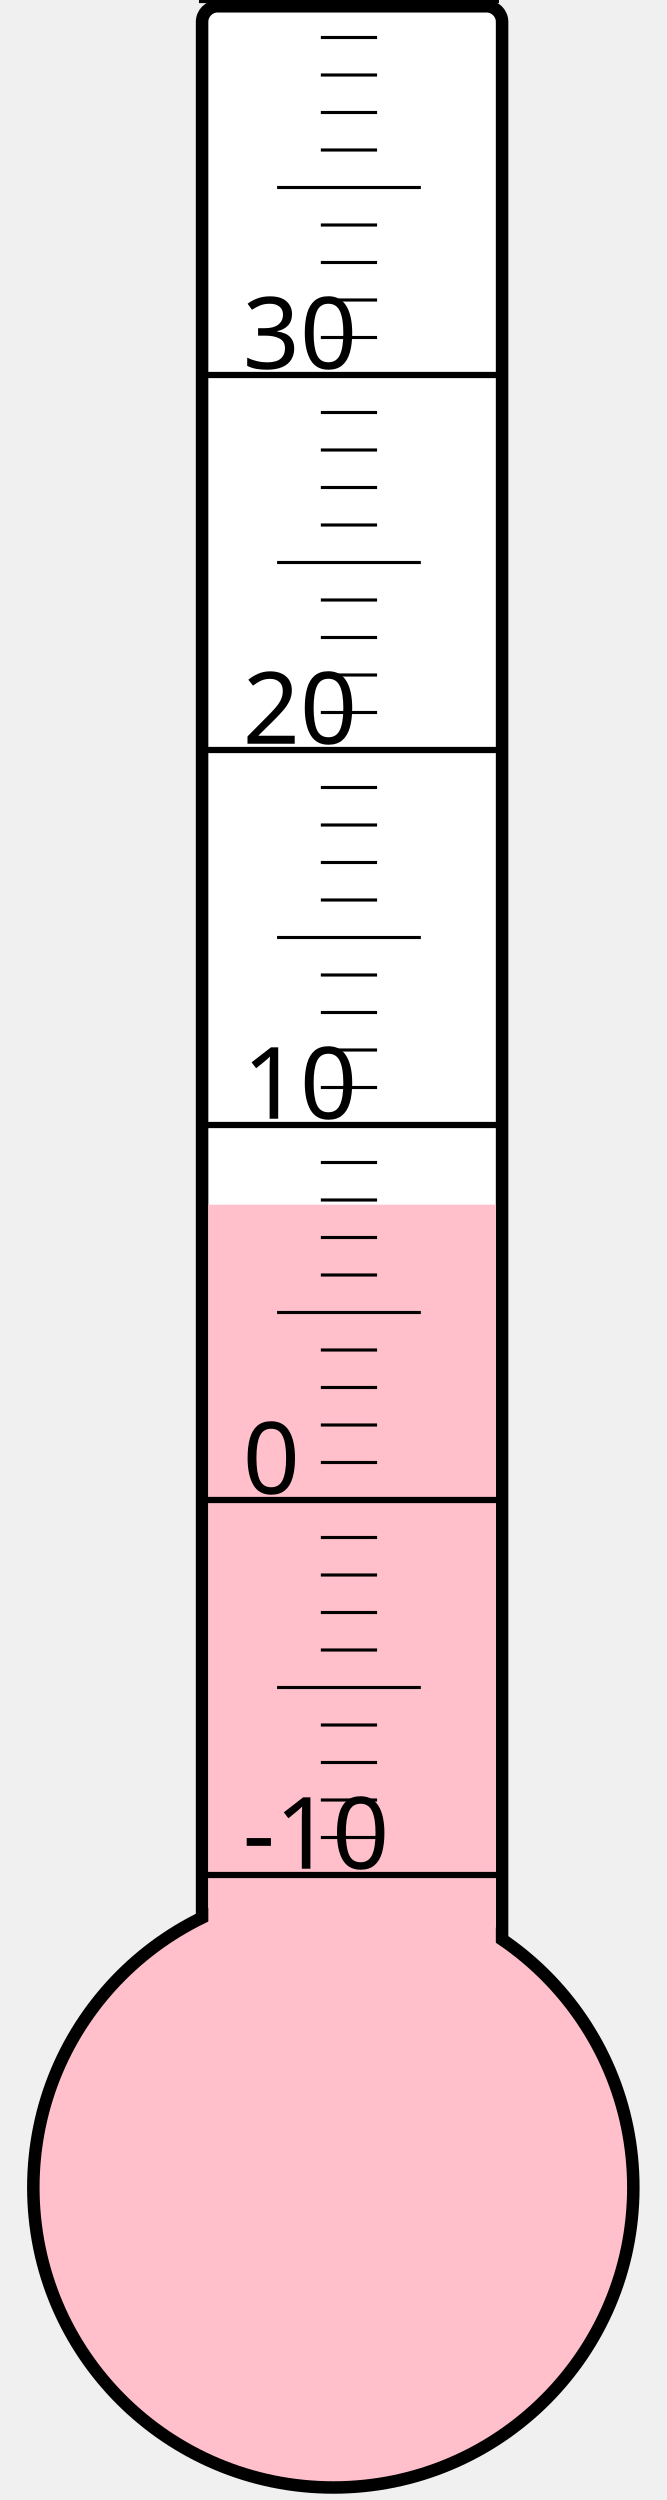
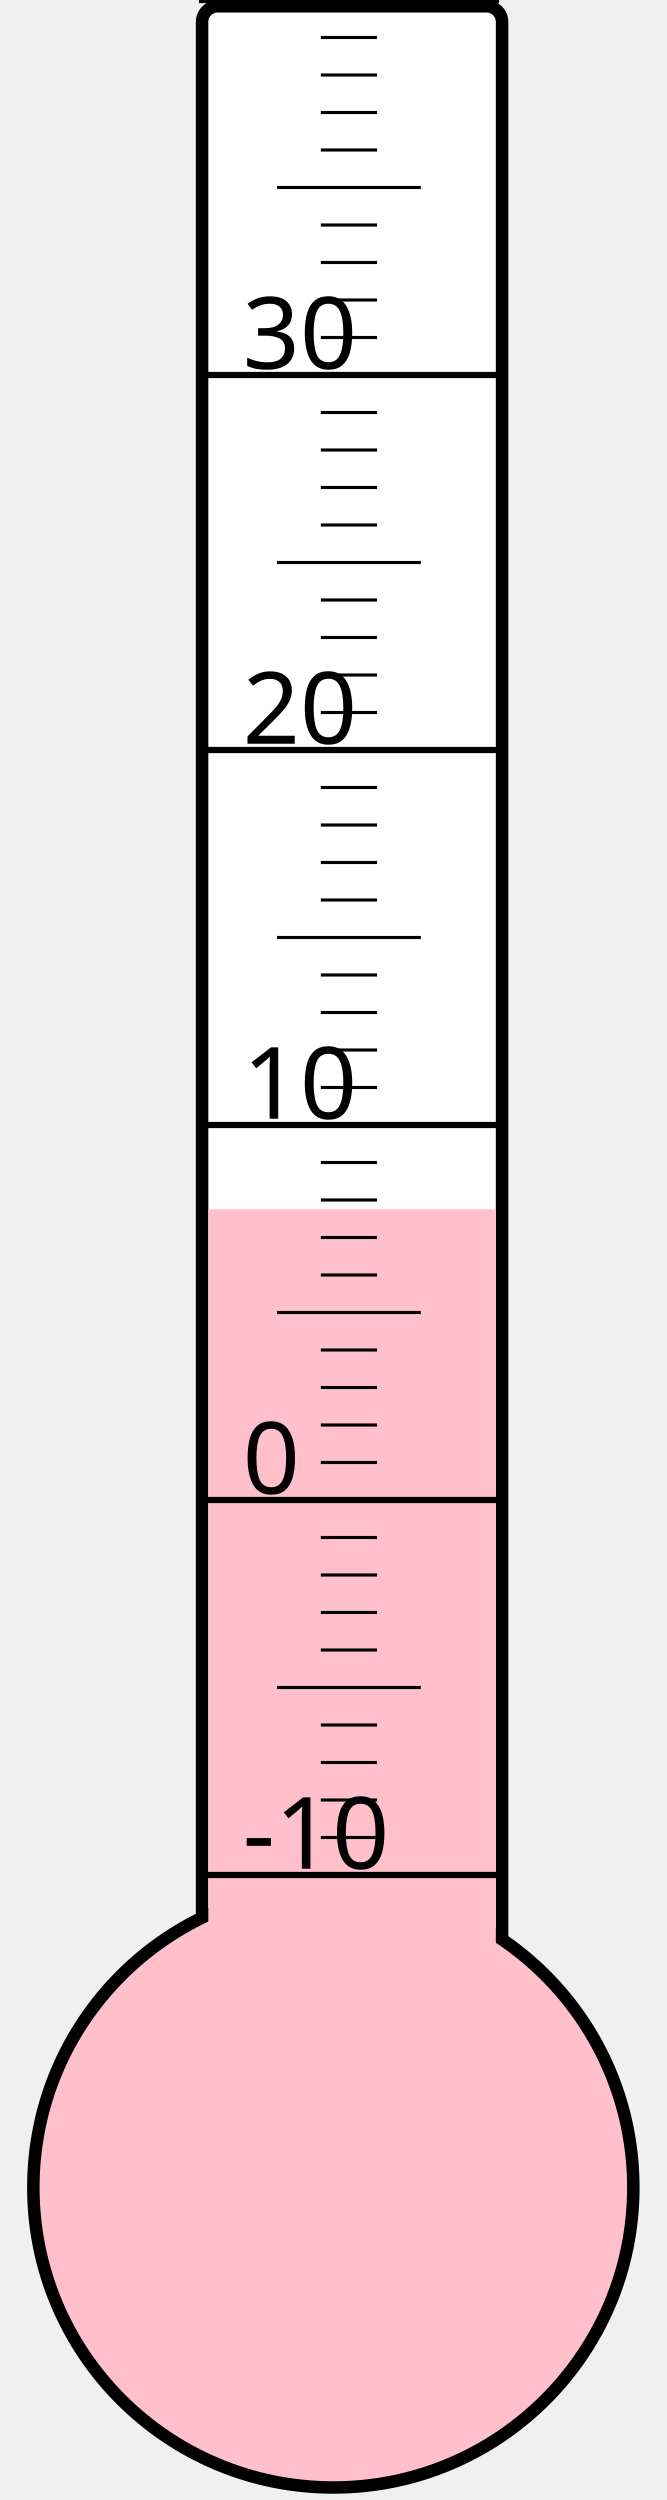
<svg xmlns="http://www.w3.org/2000/svg" width="40px" height="150px" viewBox="0 0 200 800">
  <rect width="200" height="800" x="0" y="0" style="fill: #ffffeb; fill-opacity: 0;" />
  <rect width="96" height="680" x="58" y="2" rx="5" ry="5" style="fill: white; fill-opacity: 1; stroke: black; stroke-width: 4;" />
  <circle cx="100" cy="700" r="96" style="fill: pink; stroke: black; stroke-width: 4;" />
-   <rect width="92" height="314.5" x="60" y="385.5" style="fill: pink; fill-opacity: 1; stroke-width: 0;" />
+   <rect width="92" height="313.0" x="60" y="387.0" style="fill: pink; fill-opacity: 1; stroke-width: 0;" />
  <text x="71" y="598" style="font-family: sans-serif; font-size: 24pt;">-10</text>
  <text x="71" y="478" style="font-family: sans-serif; font-size: 24pt;">0</text>
  <text x="71" y="358" style="font-family: sans-serif; font-size: 24pt;">10</text>
  <text x="71" y="238" style="font-family: sans-serif; font-size: 24pt;">20</text>
  <text x="71" y="118" style="font-family: sans-serif; font-size: 24pt;">30</text>
  <g style="stroke: black;">
    <line x1="57" y1="600" x2="153" y2="600" style="stroke-width: 2;" />
    <line x1="96" y1="588" x2="114" y2="588" style="stroke-width: 1;" />
    <line x1="96" y1="576" x2="114" y2="576" style="stroke-width: 1;" />
    <line x1="96" y1="564" x2="114" y2="564" style="stroke-width: 1;" />
    <line x1="96" y1="552" x2="114" y2="552" style="stroke-width: 1;" />
    <line x1="82" y1="540" x2="128" y2="540" style="stroke-width: 1;" />
    <line x1="96" y1="528" x2="114" y2="528" style="stroke-width: 1;" />
    <line x1="96" y1="516" x2="114" y2="516" style="stroke-width: 1;" />
    <line x1="96" y1="504" x2="114" y2="504" style="stroke-width: 1;" />
    <line x1="96" y1="492" x2="114" y2="492" style="stroke-width: 1;" />
    <line x1="57" y1="480" x2="153" y2="480" style="stroke-width: 2;" />
    <line x1="96" y1="468" x2="114" y2="468" style="stroke-width: 1;" />
    <line x1="96" y1="456" x2="114" y2="456" style="stroke-width: 1;" />
    <line x1="96" y1="444" x2="114" y2="444" style="stroke-width: 1;" />
    <line x1="96" y1="432" x2="114" y2="432" style="stroke-width: 1;" />
    <line x1="82" y1="420" x2="128" y2="420" style="stroke-width: 1;" />
    <line x1="96" y1="408" x2="114" y2="408" style="stroke-width: 1;" />
    <line x1="96" y1="396" x2="114" y2="396" style="stroke-width: 1;" />
    <line x1="96" y1="384" x2="114" y2="384" style="stroke-width: 1;" />
    <line x1="96" y1="372" x2="114" y2="372" style="stroke-width: 1;" />
    <line x1="57" y1="360" x2="153" y2="360" style="stroke-width: 2;" />
    <line x1="96" y1="348" x2="114" y2="348" style="stroke-width: 1;" />
    <line x1="96" y1="336" x2="114" y2="336" style="stroke-width: 1;" />
    <line x1="96" y1="324" x2="114" y2="324" style="stroke-width: 1;" />
    <line x1="96" y1="312" x2="114" y2="312" style="stroke-width: 1;" />
    <line x1="82" y1="300" x2="128" y2="300" style="stroke-width: 1;" />
    <line x1="96" y1="288" x2="114" y2="288" style="stroke-width: 1;" />
    <line x1="96" y1="276" x2="114" y2="276" style="stroke-width: 1;" />
    <line x1="96" y1="264" x2="114" y2="264" style="stroke-width: 1;" />
    <line x1="96" y1="252" x2="114" y2="252" style="stroke-width: 1;" />
    <line x1="57" y1="240" x2="153" y2="240" style="stroke-width: 2;" />
    <line x1="96" y1="228" x2="114" y2="228" style="stroke-width: 1;" />
    <line x1="96" y1="216" x2="114" y2="216" style="stroke-width: 1;" />
    <line x1="96" y1="204" x2="114" y2="204" style="stroke-width: 1;" />
    <line x1="96" y1="192" x2="114" y2="192" style="stroke-width: 1;" />
    <line x1="82" y1="180" x2="128" y2="180" style="stroke-width: 1;" />
    <line x1="96" y1="168" x2="114" y2="168" style="stroke-width: 1;" />
    <line x1="96" y1="156" x2="114" y2="156" style="stroke-width: 1;" />
    <line x1="96" y1="144" x2="114" y2="144" style="stroke-width: 1;" />
    <line x1="96" y1="132" x2="114" y2="132" style="stroke-width: 1;" />
    <line x1="57" y1="120" x2="153" y2="120" style="stroke-width: 2;" />
    <line x1="96" y1="108" x2="114" y2="108" style="stroke-width: 1;" />
    <line x1="96" y1="96" x2="114" y2="96" style="stroke-width: 1;" />
    <line x1="96" y1="84" x2="114" y2="84" style="stroke-width: 1;" />
    <line x1="96" y1="72" x2="114" y2="72" style="stroke-width: 1;" />
    <line x1="82" y1="60" x2="128" y2="60" style="stroke-width: 1;" />
    <line x1="96" y1="48" x2="114" y2="48" style="stroke-width: 1;" />
    <line x1="96" y1="36" x2="114" y2="36" style="stroke-width: 1;" />
    <line x1="96" y1="24" x2="114" y2="24" style="stroke-width: 1;" />
    <line x1="96" y1="12" x2="114" y2="12" style="stroke-width: 1;" />
    <line x1="57" y1="0" x2="153" y2="0" style="stroke-width: 2;" />
  </g>
</svg>
